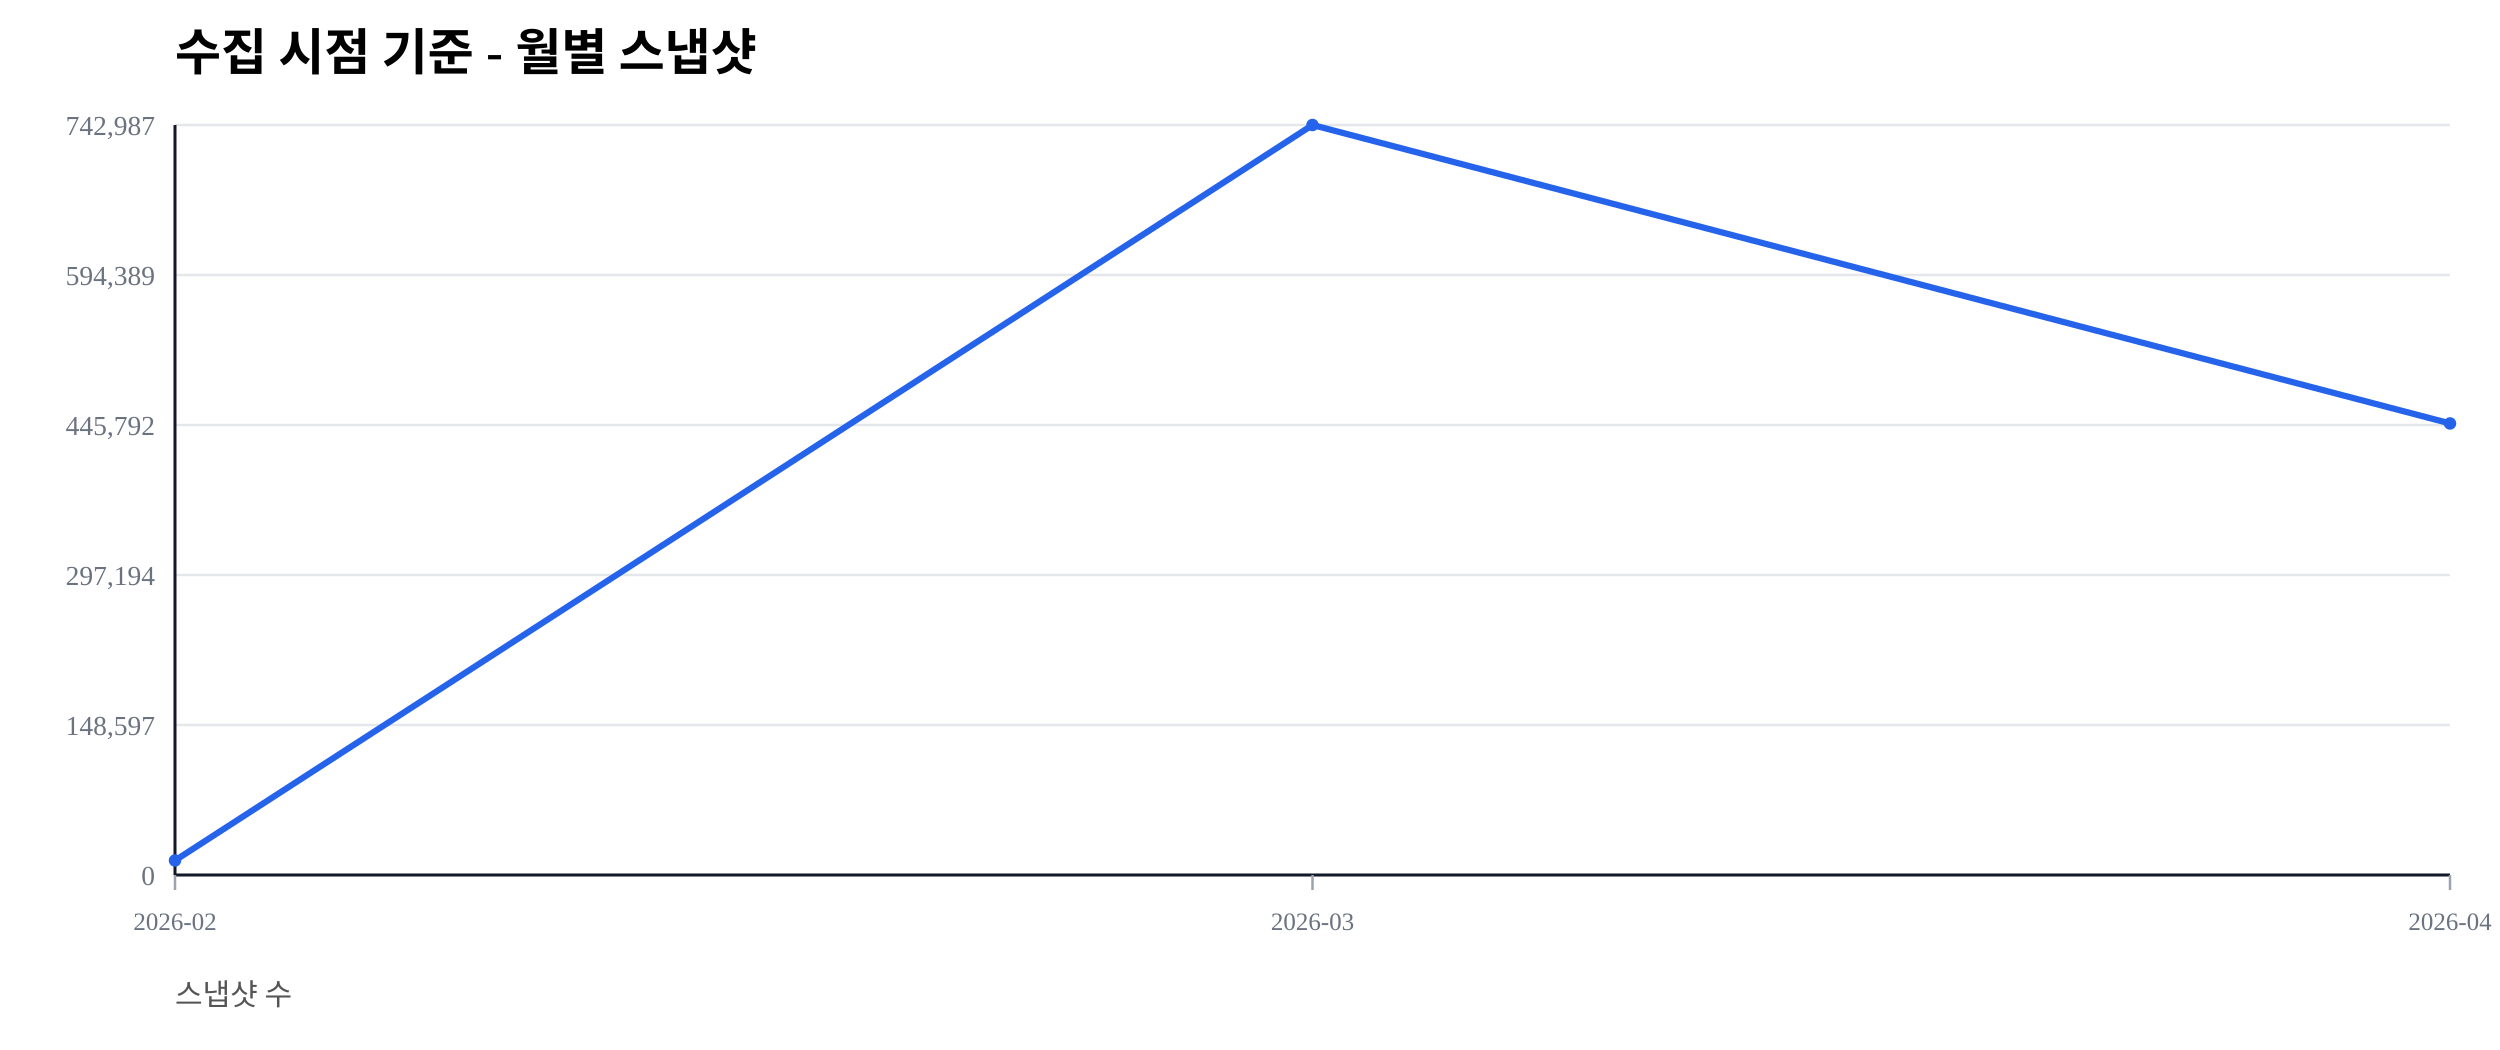
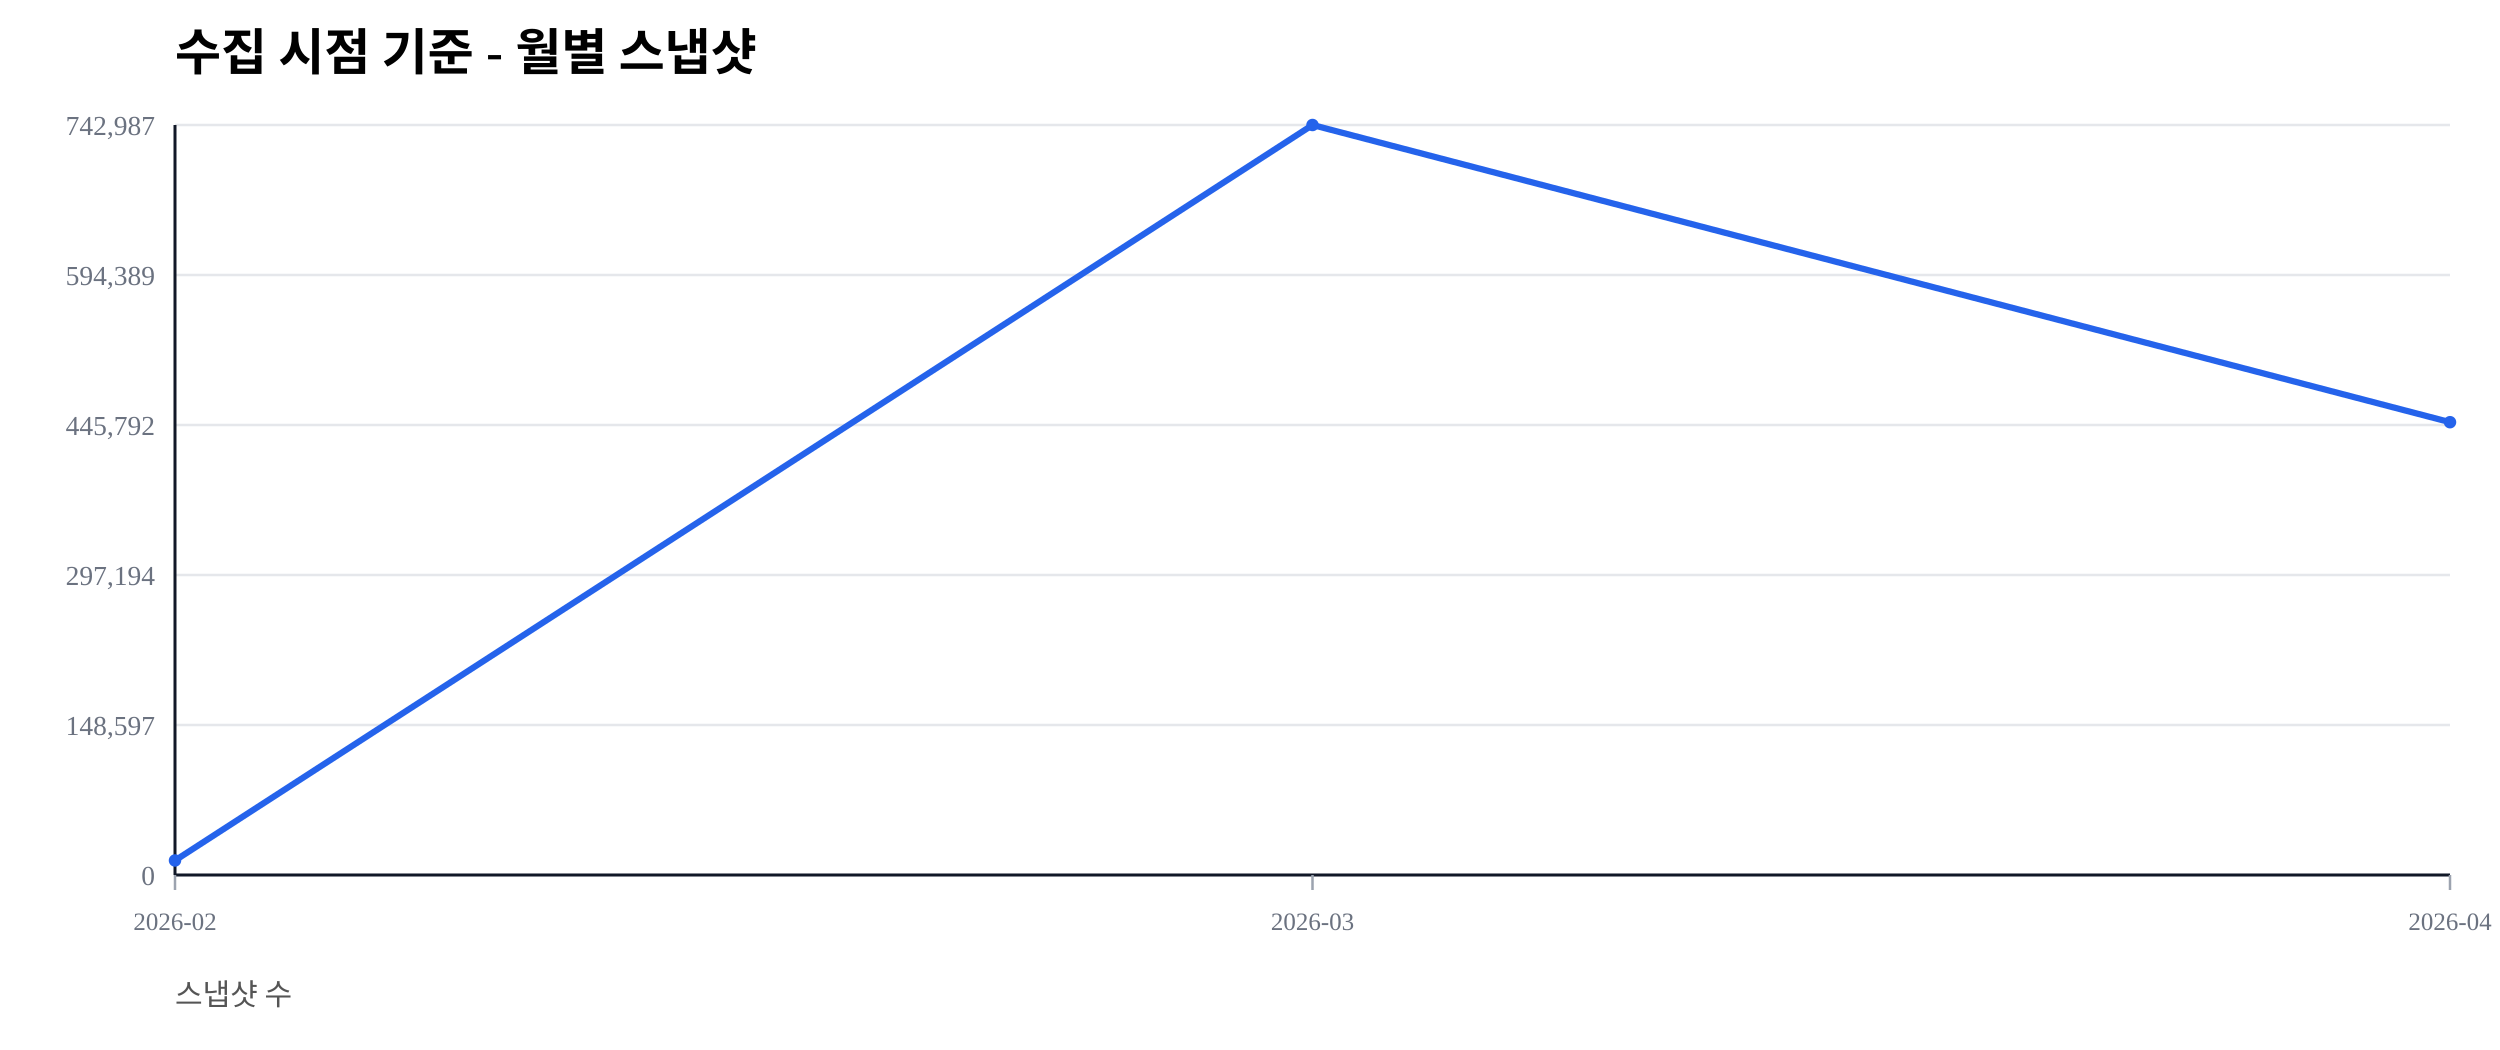
<svg xmlns="http://www.w3.org/2000/svg" width="1000" height="420" viewBox="0 0 1000 420">
  <rect width="100%" height="100%" fill="#ffffff" />
  <text x="70" y="28" font-size="20" font-weight="600">수집 시점 기준 - 월별 스냅샷</text>
  <text x="70" y="402" font-size="12" fill="#555">스냅샷 수</text>
  <line x1="70" y1="350.00" x2="980" y2="350.00" stroke="#e5e7eb" stroke-width="1" />
  <text x="62" y="354.00" font-size="11" fill="#6b7280" text-anchor="end">0</text>
  <line x1="70" y1="290.00" x2="980" y2="290.00" stroke="#e5e7eb" stroke-width="1" />
  <text x="62" y="294.00" font-size="11" fill="#6b7280" text-anchor="end">148,597</text>
  <line x1="70" y1="230.00" x2="980" y2="230.00" stroke="#e5e7eb" stroke-width="1" />
  <text x="62" y="234.00" font-size="11" fill="#6b7280" text-anchor="end">297,194</text>
  <line x1="70" y1="170.00" x2="980" y2="170.00" stroke="#e5e7eb" stroke-width="1" />
  <text x="62" y="174.00" font-size="11" fill="#6b7280" text-anchor="end">445,792</text>
  <line x1="70" y1="110.00" x2="980" y2="110.00" stroke="#e5e7eb" stroke-width="1" />
  <text x="62" y="114.00" font-size="11" fill="#6b7280" text-anchor="end">594,389</text>
  <line x1="70" y1="50.00" x2="980" y2="50.00" stroke="#e5e7eb" stroke-width="1" />
  <text x="62" y="54.00" font-size="11" fill="#6b7280" text-anchor="end">742,987</text>
  <line x1="70" y1="350" x2="980" y2="350" stroke="#111827" stroke-width="1.2" />
  <line x1="70" y1="50" x2="70" y2="350" stroke="#111827" stroke-width="1.2" />
  <line x1="70.00" y1="350" x2="70.00" y2="356" stroke="#9ca3af" stroke-width="1" />
  <text x="70.00" y="372" font-size="10" fill="#6b7280" text-anchor="middle">2026-02</text>
  <line x1="525.00" y1="350" x2="525.00" y2="356" stroke="#9ca3af" stroke-width="1" />
  <text x="525.00" y="372" font-size="10" fill="#6b7280" text-anchor="middle">2026-03</text>
  <line x1="980.00" y1="350" x2="980.00" y2="356" stroke="#9ca3af" stroke-width="1" />
  <text x="980.00" y="372" font-size="10" fill="#6b7280" text-anchor="middle">2026-04</text>
-   <polyline fill="none" stroke="#2563eb" stroke-width="2.5" points="70.00,344.19 525.00,50.00 980.00,169.38" />
+   <polyline fill="none" stroke="#2563eb" stroke-width="2.5" points="70.00,344.19 525.00,50.00 980.00,168.88" />
  <circle cx="70.00" cy="344.19" r="2.5" fill="#2563eb" />
  <circle cx="525.00" cy="50.00" r="2.5" fill="#2563eb" />
-   <circle cx="980.00" cy="169.38" r="2.5" fill="#2563eb" />
+   <circle cx="980.00" cy="168.88" r="2.5" fill="#2563eb" />
</svg>
